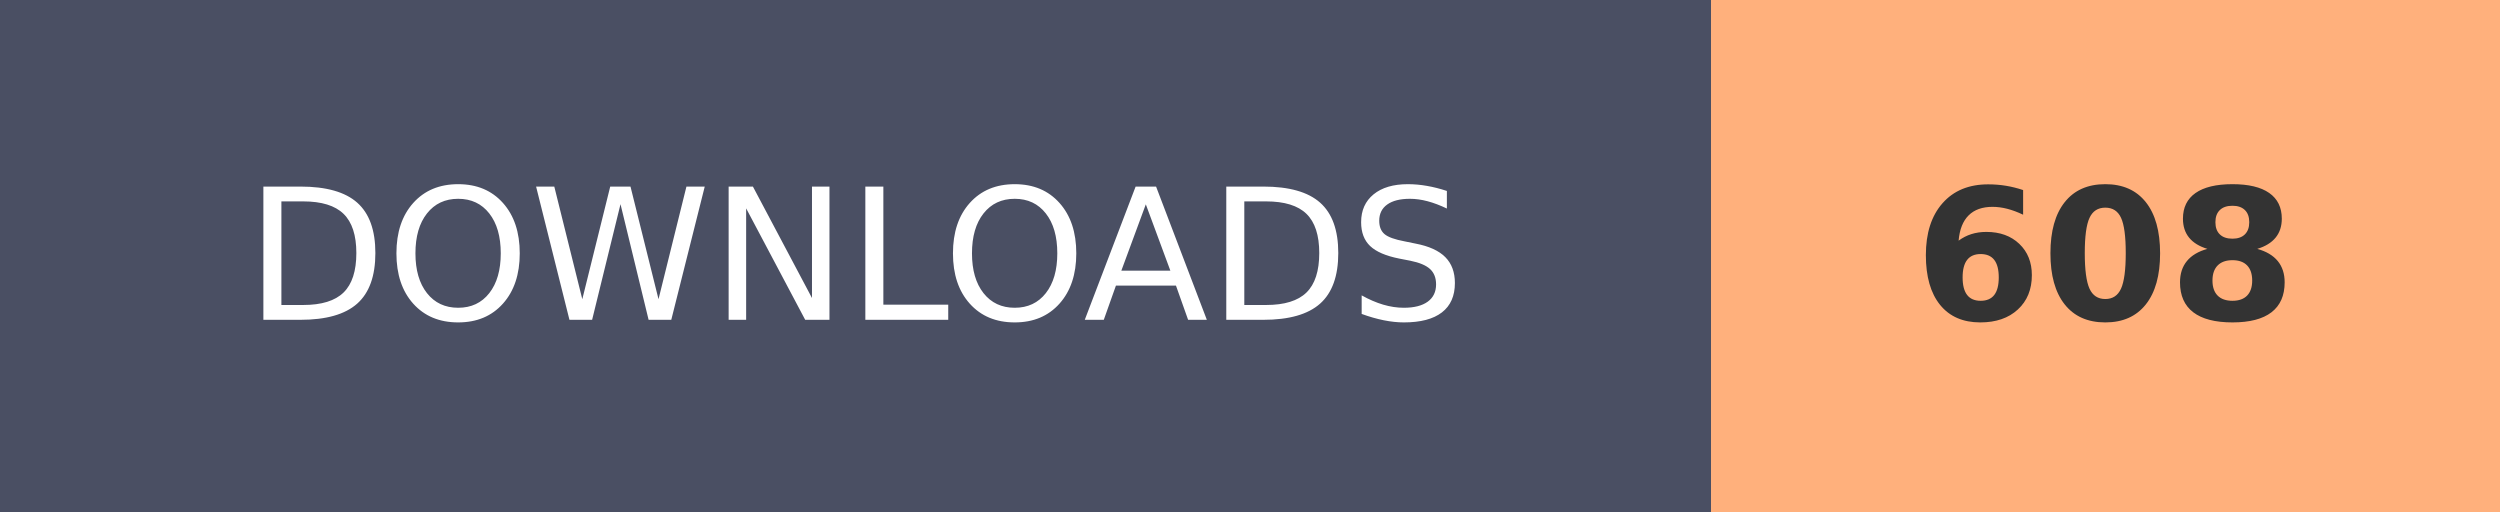
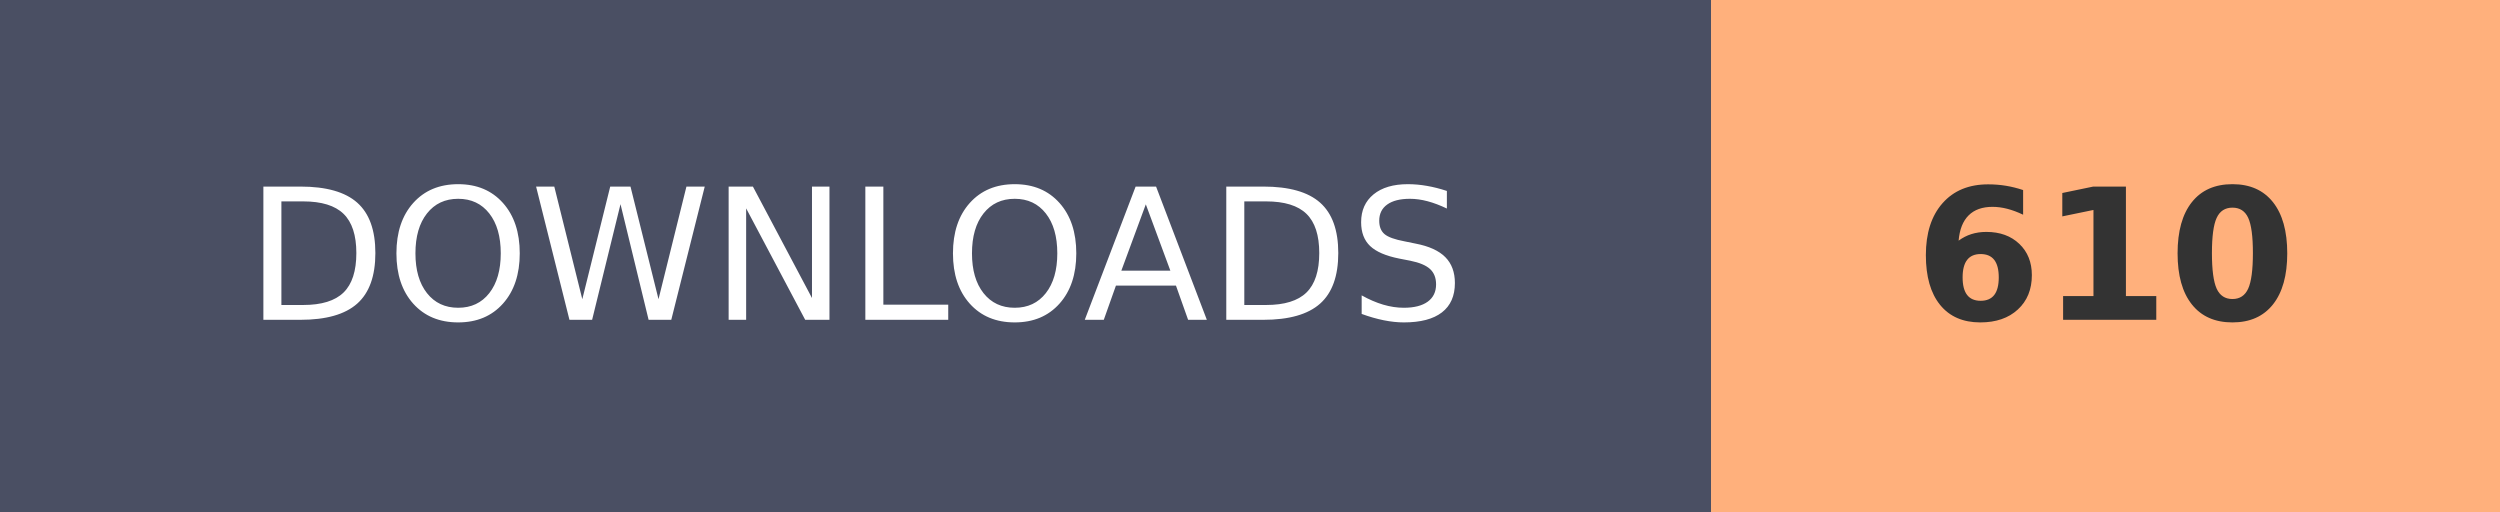
- <svg xmlns="http://www.w3.org/2000/svg" width="136.8" height="28" role="img" aria-label="DOWNLOADS: 608">
+ <svg xmlns="http://www.w3.org/2000/svg" width="136.8" height="28" role="img" aria-label="DOWNLOADS: 610">
  <g shape-rendering="crispEdges">
    <rect width="93.6" height="28" fill="#4A4F63" />
    <rect x="93.6" width="43.2" height="28" fill="#FFB07C" />
  </g>
  <g fill="#fff" text-anchor="middle" font-family="Verdana,Geneva,DejaVu Sans,sans-serif" text-rendering="geometricPrecision" font-size="100">
    <text transform="scale(.1)" x="468" y="175" textLength="630">DOWNLOADS</text>
-     <text transform="scale(.1)" x="1152" y="175" textLength="210" font-weight="bold" fill="#333">608</text>
+     <text transform="scale(.1)" x="1152" y="175" textLength="210" font-weight="bold" fill="#333">610</text>
  </g>
</svg>
